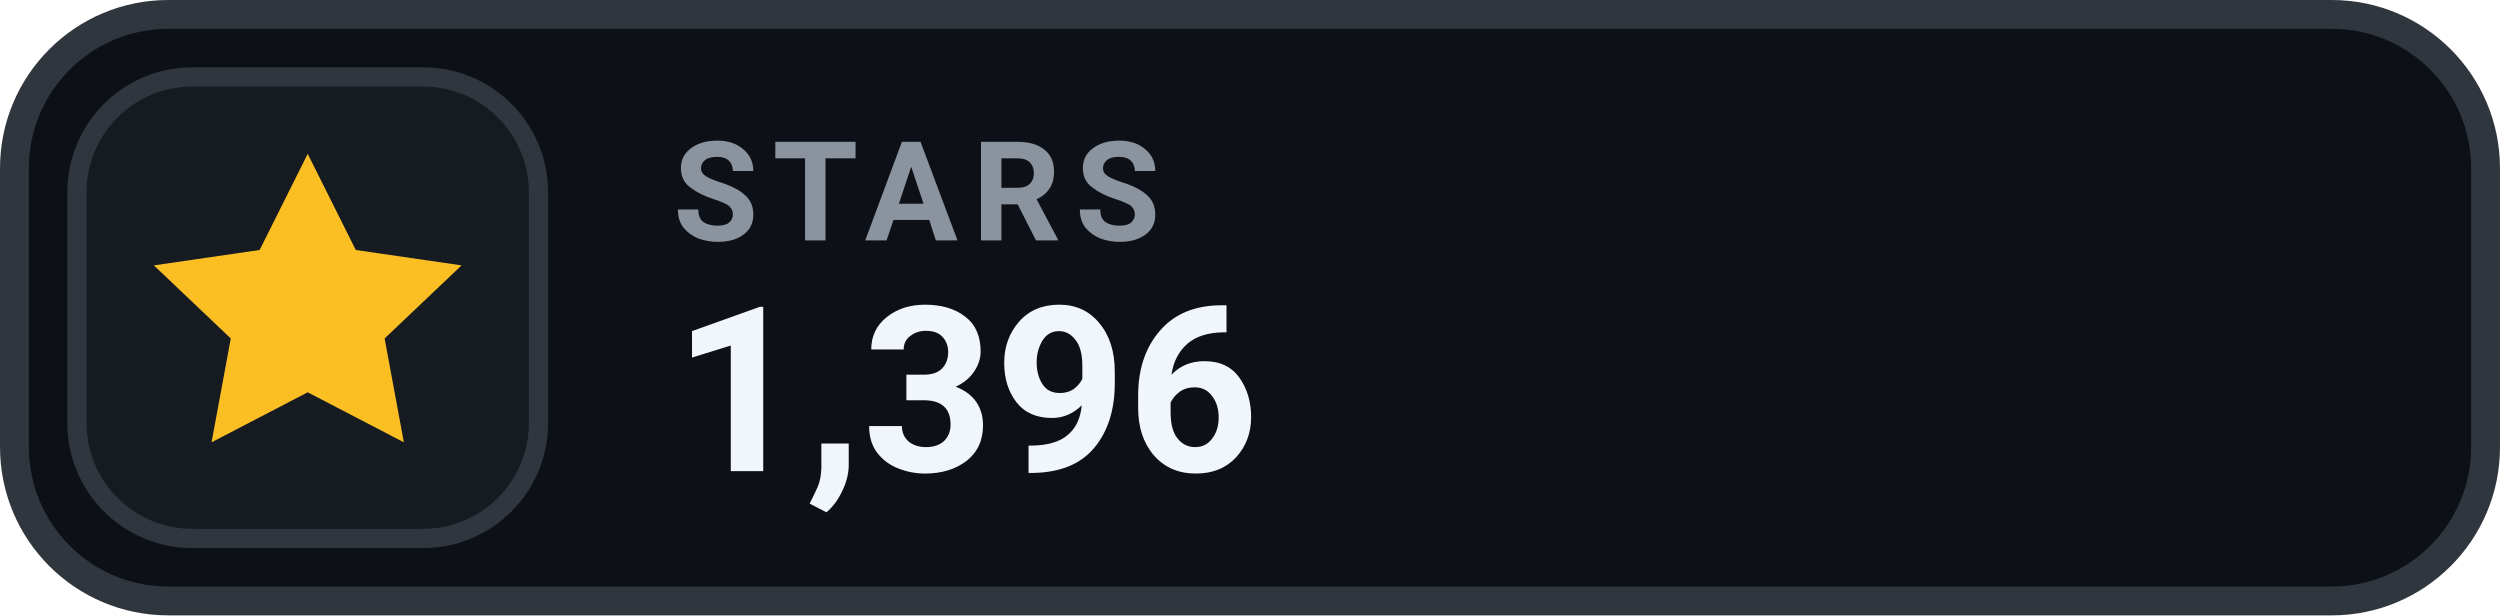
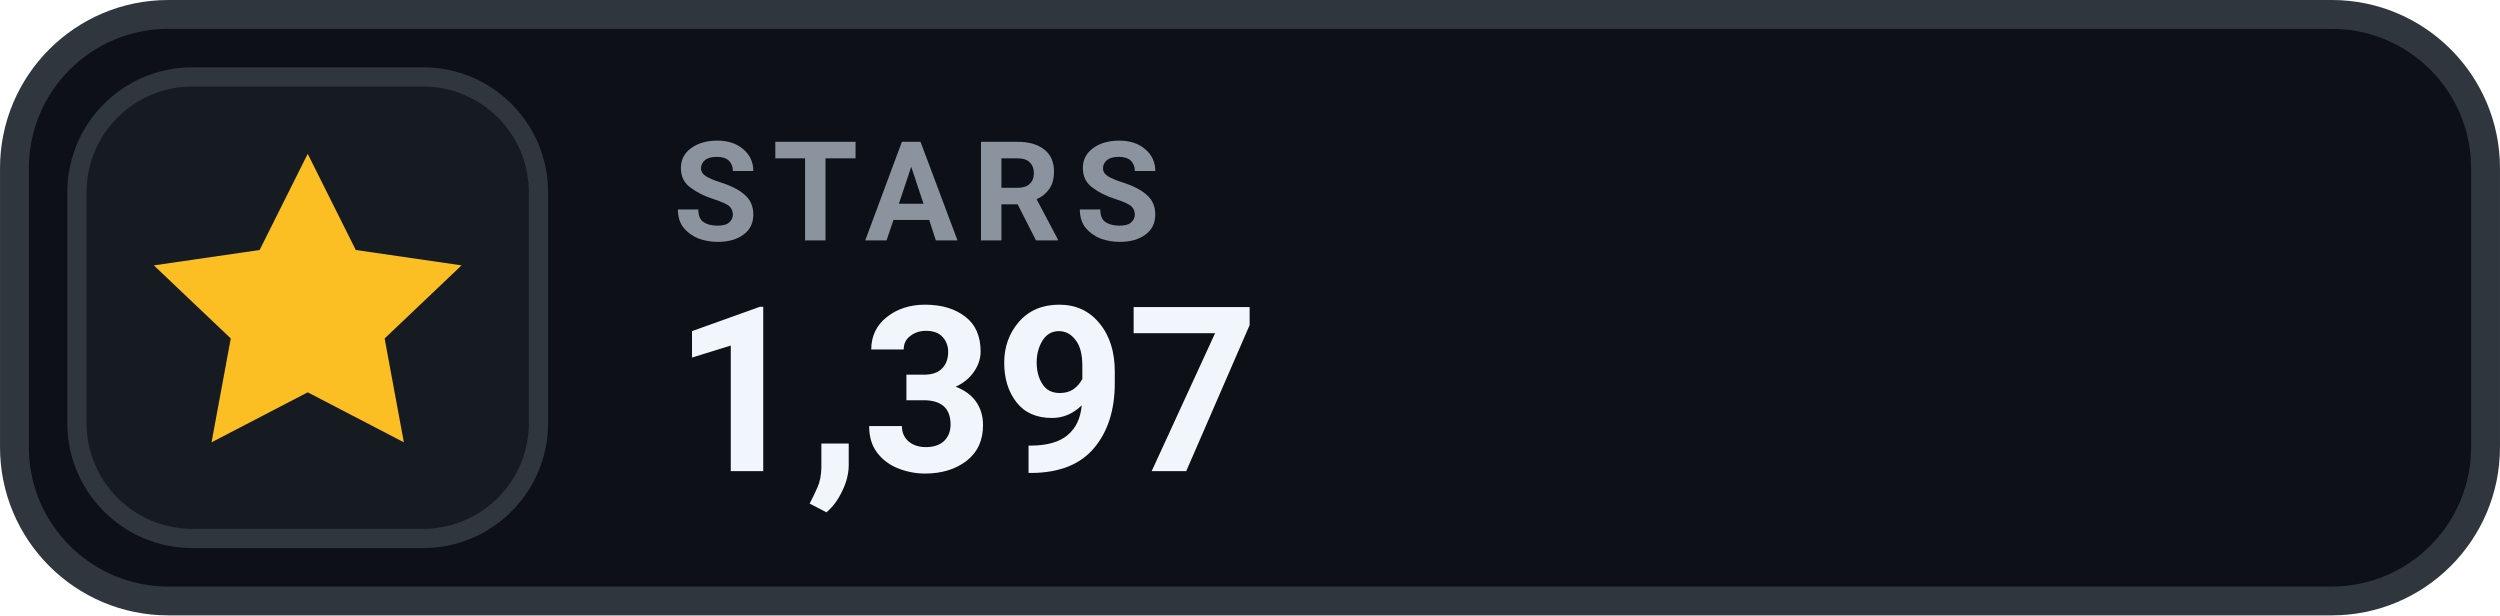
- <svg xmlns="http://www.w3.org/2000/svg" width="126" height="31.015" viewBox="0 0 130 32" role="img" aria-label="STARS 1,396">
+ <svg xmlns="http://www.w3.org/2000/svg" width="126" height="31.015" viewBox="0 0 130 32" role="img" aria-label="STARS 1,397">
  <rect x=".75" y=".75" width="128.5" height="30.5" rx="8" fill="#0D1117" stroke="#30363D" stroke-width="1.5" />
  <rect x="4" y="4" width="24" height="24" rx="6" fill="#161B22" stroke="#30363D" stroke-width="1" />
  <g transform="translate(16 16)" style="color:#FBBF24;">
    <path d="M0 -8 l2.5 5 5.5 .8 -4 3.8 1 5.4 -5 -2.6 -5 2.6 1 -5.4 -4 -3.8 5.5 -.8 Z" fill="currentColor" />
  </g>
  <text x="35" y="12.5" fill="#8B949E" font-family="-apple-system,BlinkMacSystemFont,'Segoe UI',Roboto,Helvetica,Arial,sans-serif" font-size="7.2" font-weight="700" letter-spacing=".75">STARS</text>
-   <text x="35" y="24.5" fill="#F0F6FC" font-family="-apple-system,BlinkMacSystemFont,'Segoe UI',Roboto,Helvetica,Arial,sans-serif" font-size="12" font-weight="700">1,396</text>
+   <text x="35" y="24.5" fill="#F0F6FC" font-family="-apple-system,BlinkMacSystemFont,'Segoe UI',Roboto,Helvetica,Arial,sans-serif" font-size="12" font-weight="700">1,397</text>
</svg>
